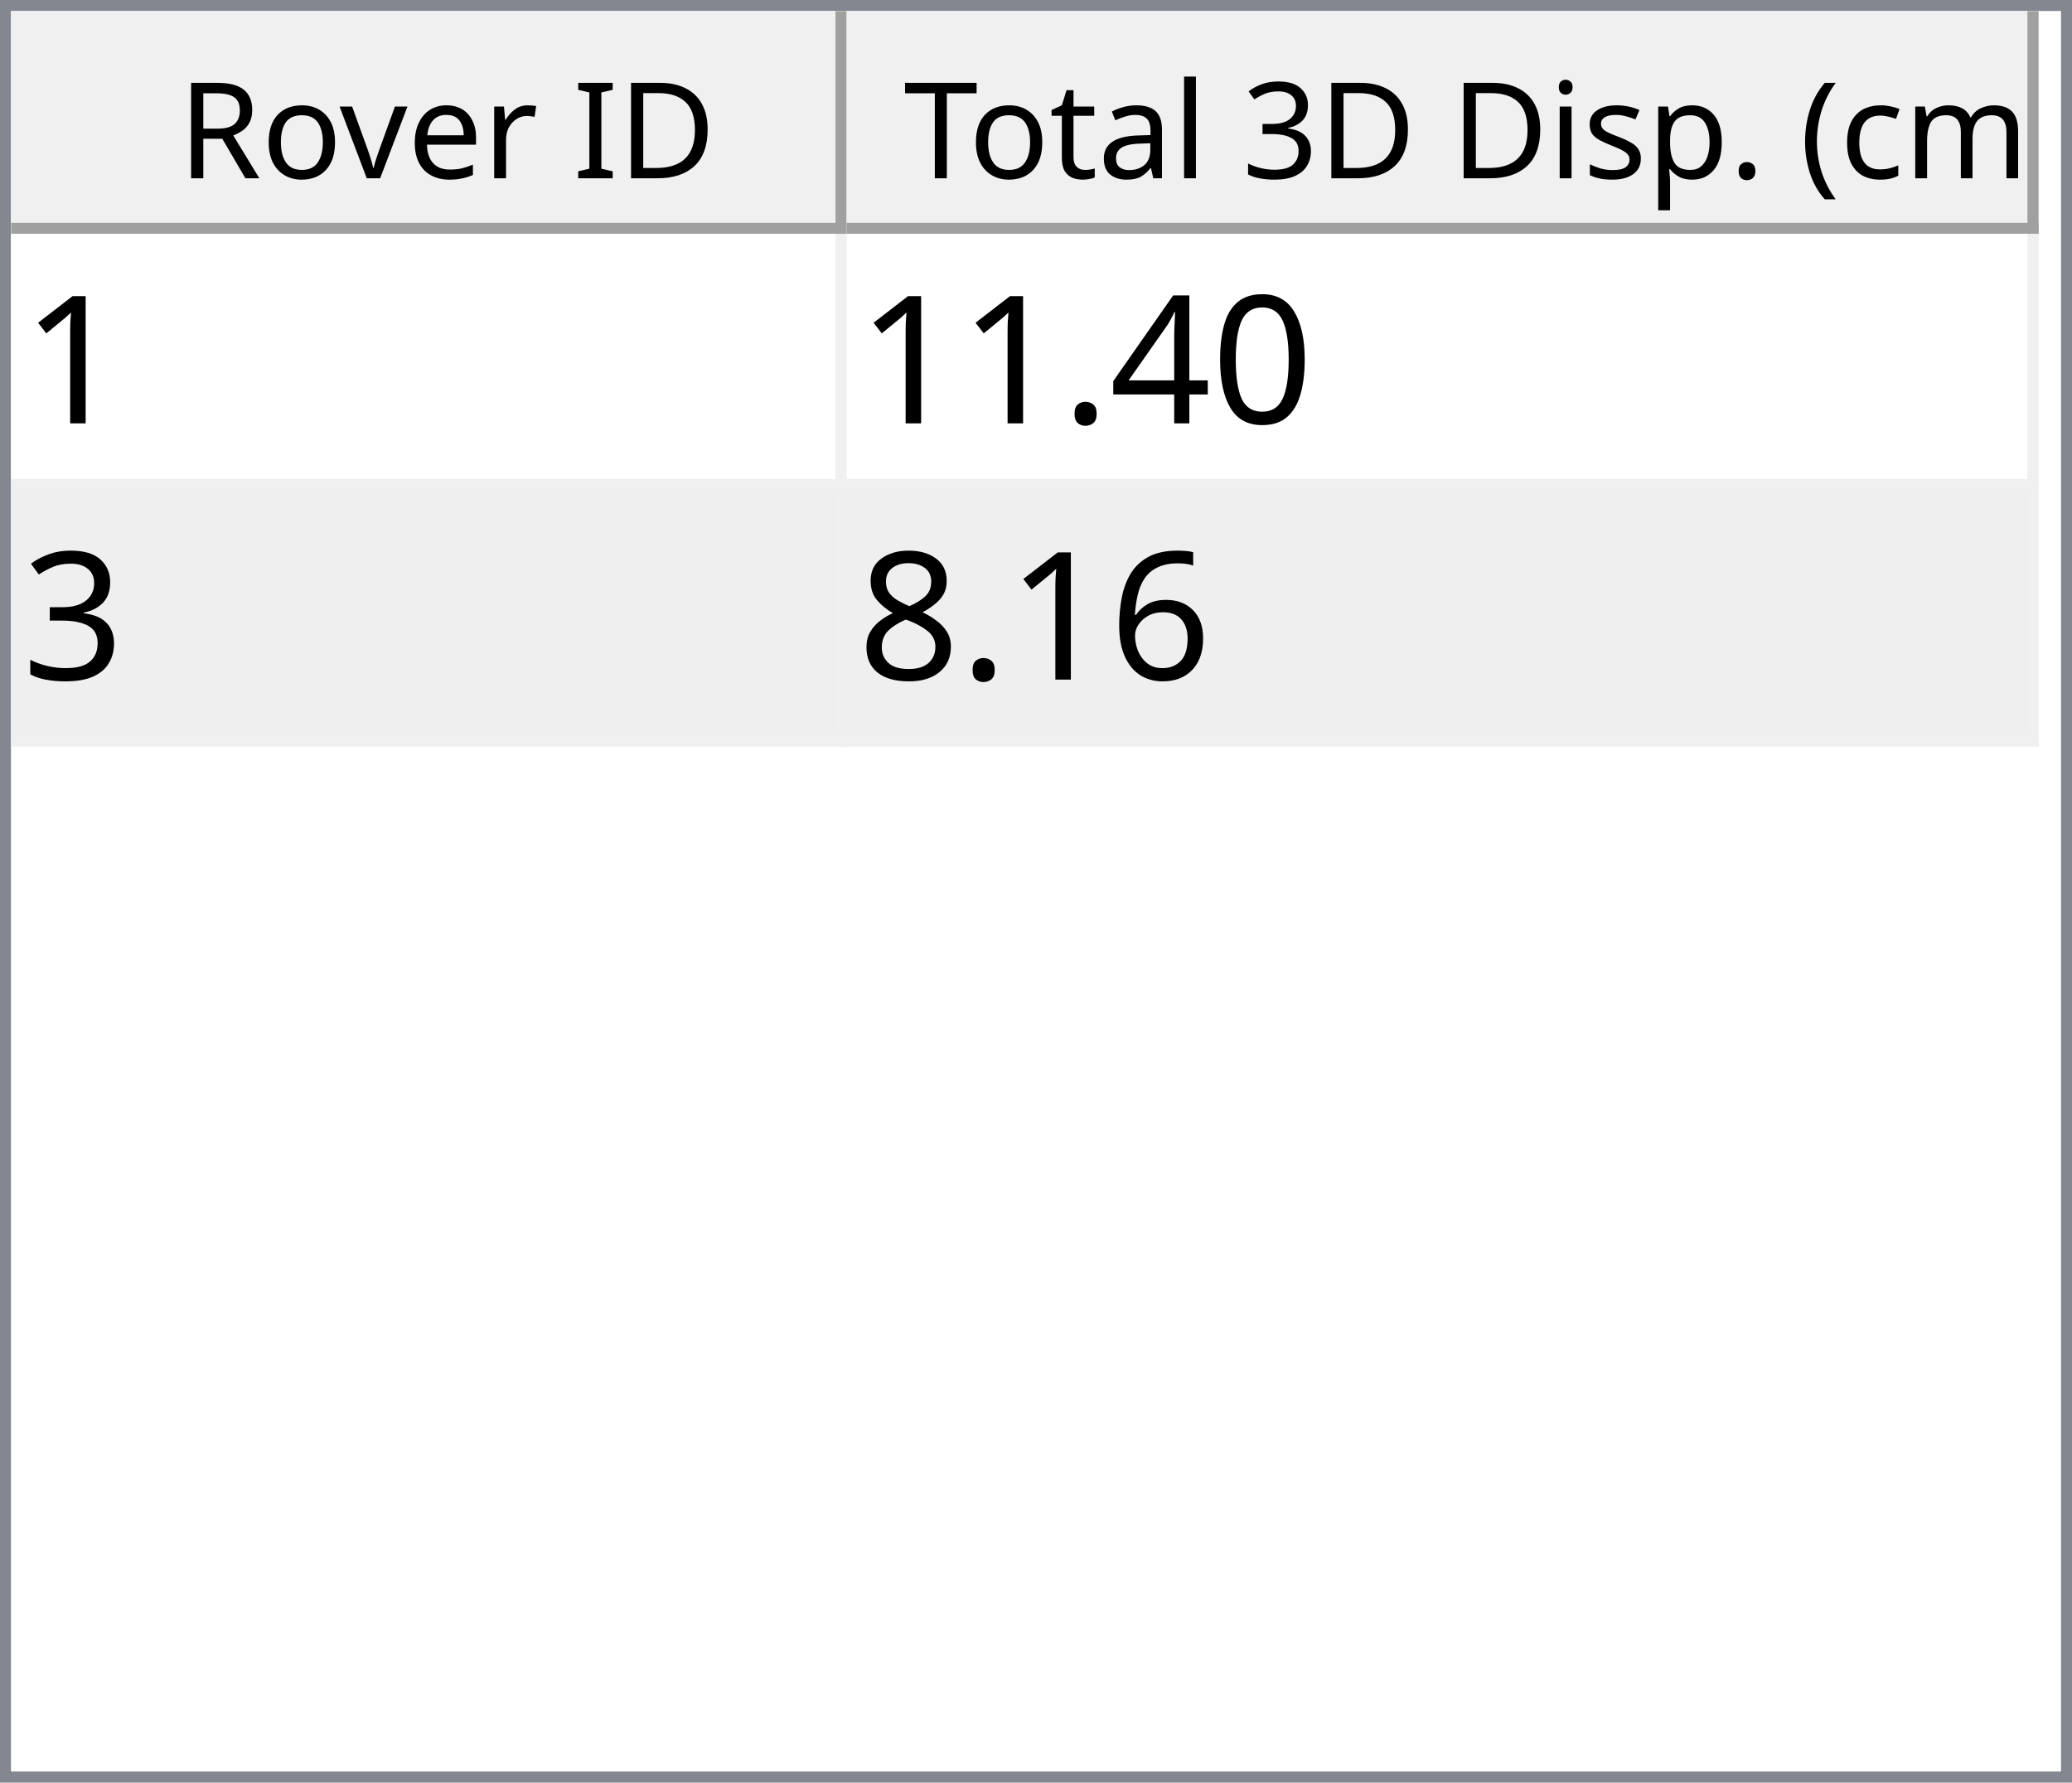
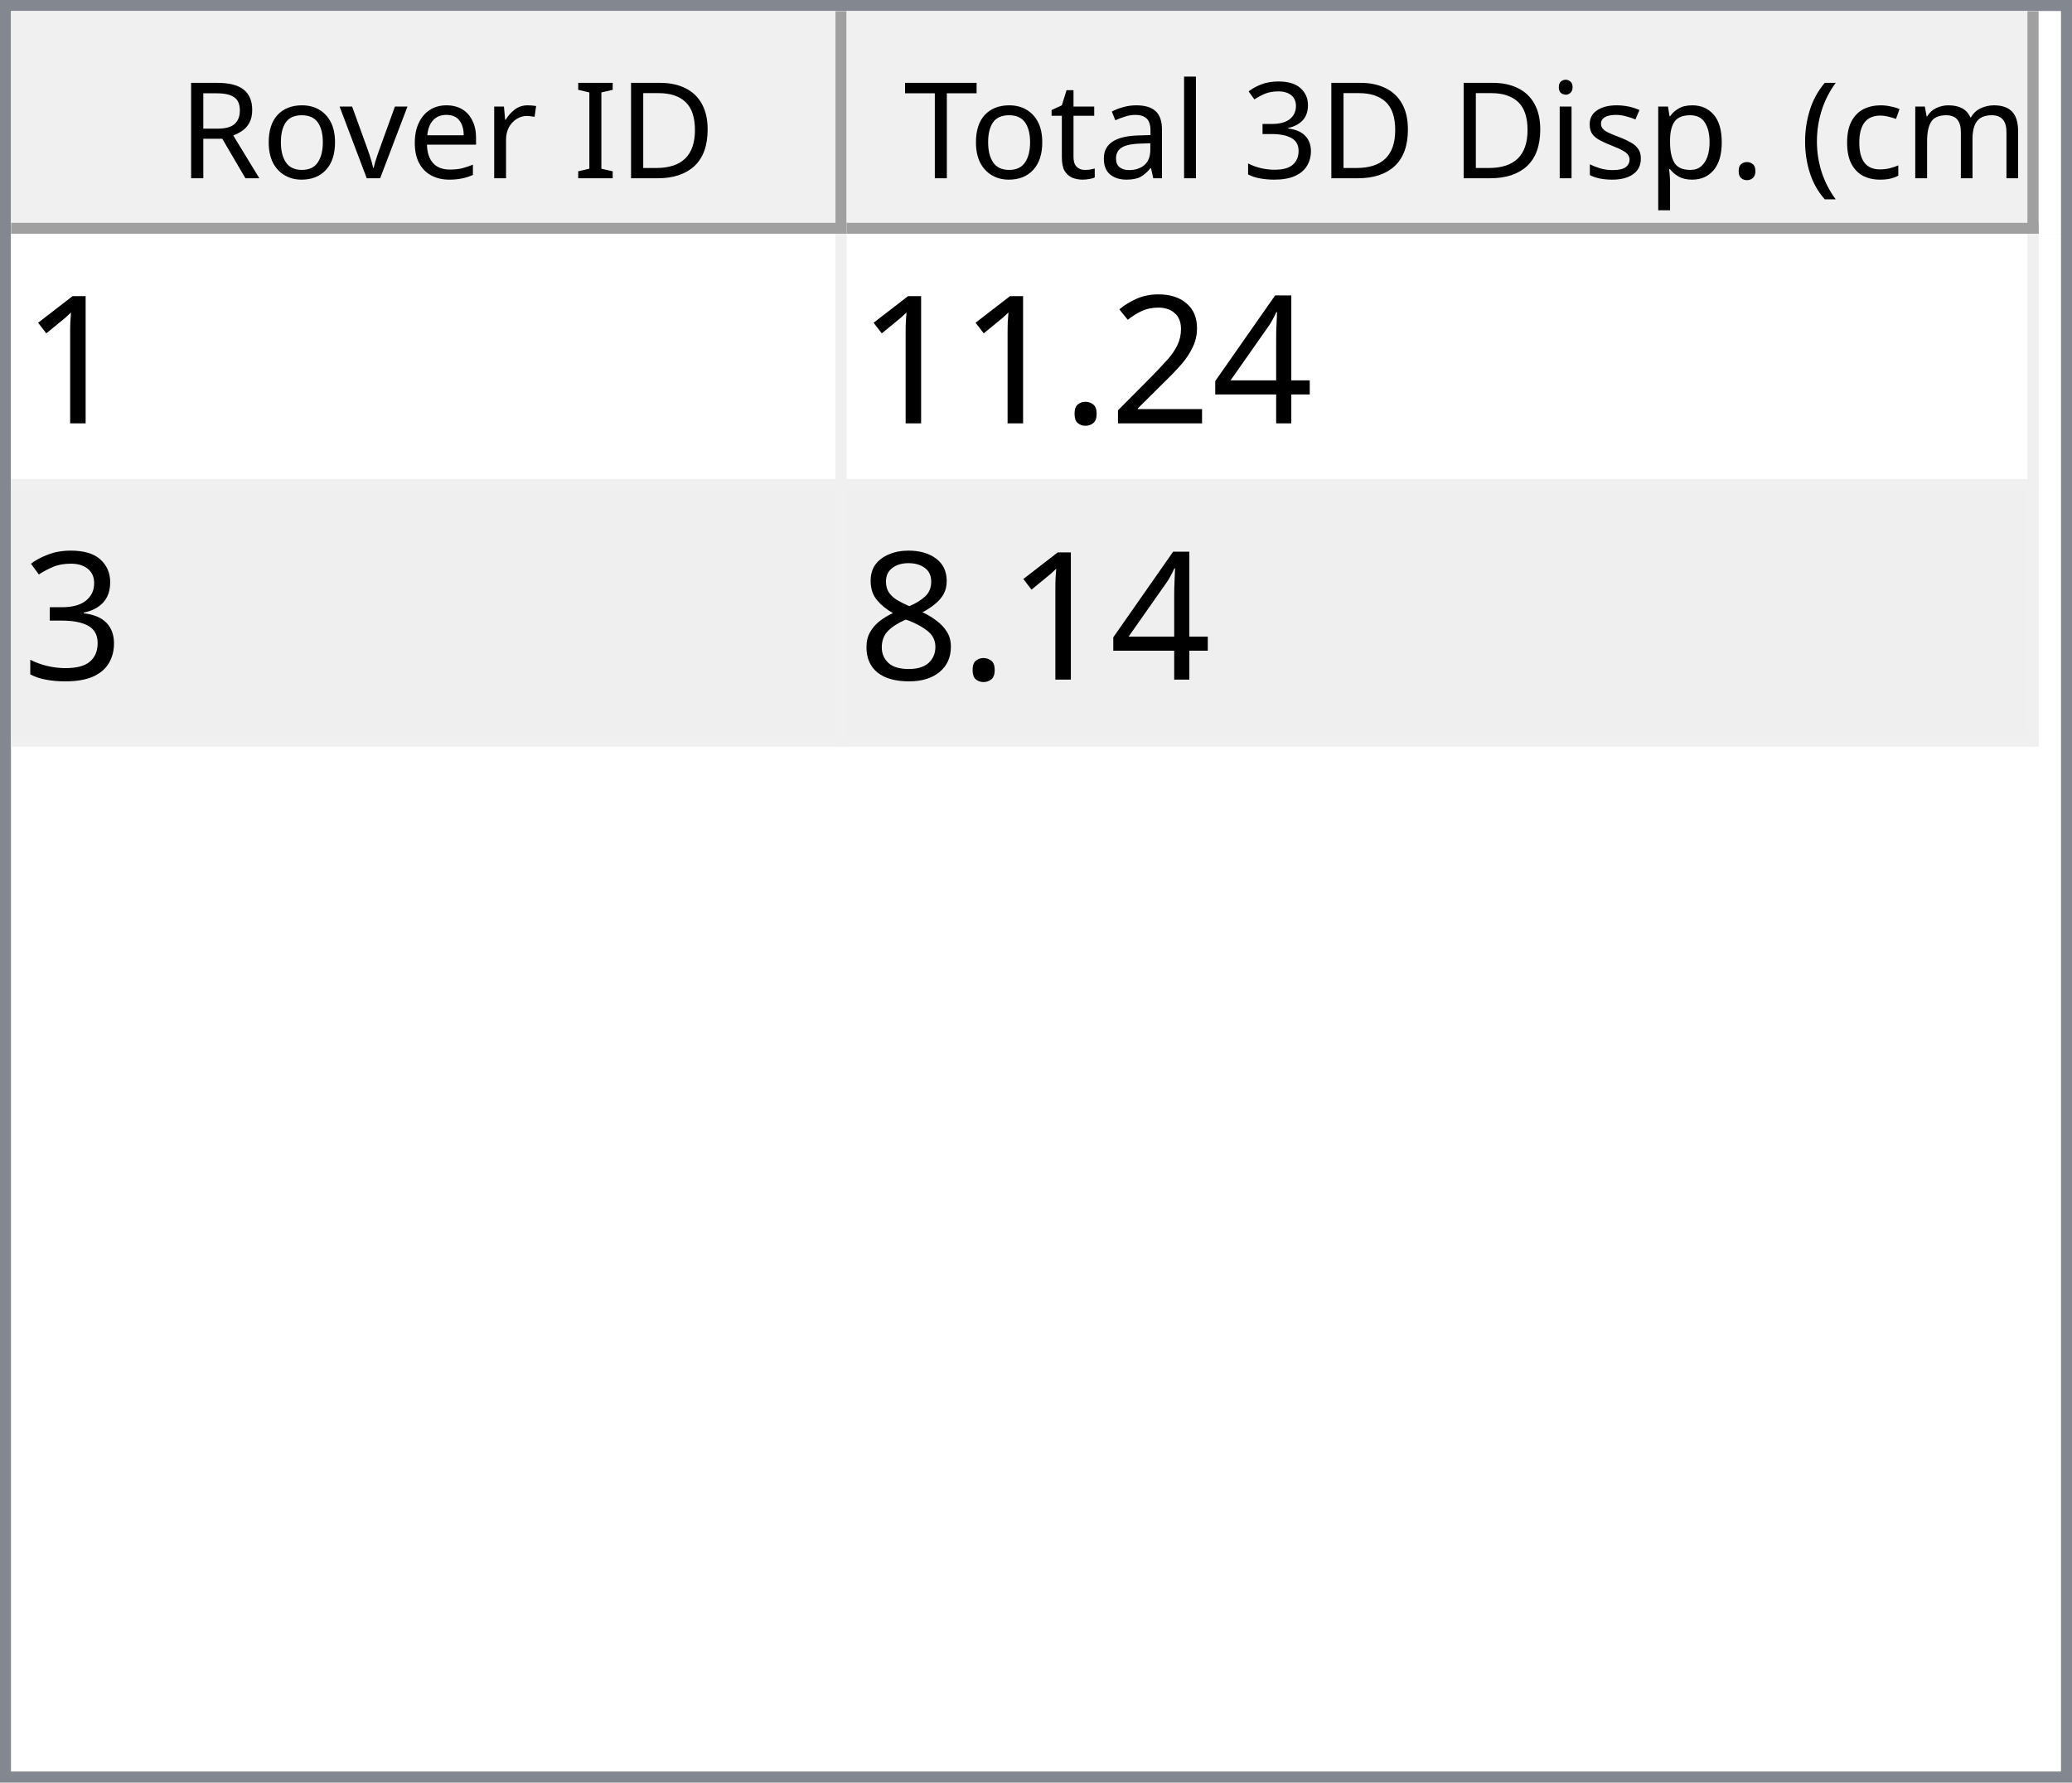
<svg xmlns="http://www.w3.org/2000/svg" style="fill-opacity:1; color-rendering:auto; color-interpolation:auto; text-rendering:auto; stroke:black; stroke-linecap:square; stroke-miterlimit:10; shape-rendering:auto; stroke-opacity:1; fill:black; stroke-dasharray:none; font-weight:normal; stroke-width:1; font-family:'Dialog'; font-style:normal; stroke-linejoin:miter; font-size:12px; stroke-dashoffset:0; image-rendering:auto;" width="186" height="160">
  <defs id="genericDefs" />
  <g>
    <defs id="defs1">
      <clipPath clipPathUnits="userSpaceOnUse" id="clipPath1">
        <path d="M0 0 L186 0 L186 160 L0 160 L0 0 Z" />
      </clipPath>
      <clipPath clipPathUnits="userSpaceOnUse" id="clipPath2">
        <path d="M0 0 L0 160 L186 160 L186 0 Z" />
      </clipPath>
      <clipPath clipPathUnits="userSpaceOnUse" id="clipPath3">
        <path d="M0 0 L0 20 L184 20 L184 0 Z" />
      </clipPath>
      <clipPath clipPathUnits="userSpaceOnUse" id="clipPath4">
        <path d="M0 0 L0 20 L75 20 L75 0 Z" />
      </clipPath>
      <clipPath clipPathUnits="userSpaceOnUse" id="clipPath5">
        <path d="M1 1 L1 19 L74 19 L74 1 Z" />
      </clipPath>
      <clipPath clipPathUnits="userSpaceOnUse" id="clipPath6">
        <path d="M0 0 L0 18 L73 18 L73 0 Z" />
      </clipPath>
      <clipPath clipPathUnits="userSpaceOnUse" id="clipPath7">
        <path d="M-0.5 -0.5 L-0.5 19.5 L74.5 19.5 L74.5 -0.5 Z" />
      </clipPath>
      <clipPath clipPathUnits="userSpaceOnUse" id="clipPath8">
        <path d="M0 0 L0 20 L107 20 L107 0 Z" />
      </clipPath>
      <clipPath clipPathUnits="userSpaceOnUse" id="clipPath9">
        <path d="M1 1 L1 19 L106 19 L106 1 Z" />
      </clipPath>
      <clipPath clipPathUnits="userSpaceOnUse" id="clipPath10">
        <path d="M0 0 L0 18 L105 18 L105 0 Z" />
      </clipPath>
      <clipPath clipPathUnits="userSpaceOnUse" id="clipPath11">
        <path d="M-0.5 -0.5 L-0.5 19.5 L106.5 19.5 L106.5 -0.5 Z" />
      </clipPath>
      <clipPath clipPathUnits="userSpaceOnUse" id="clipPath12">
        <path d="M0 0 L0 138 L184 138 L184 0 Z" />
      </clipPath>
      <clipPath clipPathUnits="userSpaceOnUse" id="clipPath13">
        <path d="M0 0 L0 46 L182 46 L182 0 Z" />
      </clipPath>
      <clipPath clipPathUnits="userSpaceOnUse" id="clipPath14">
        <path d="M-0.5 -0.5 L-0.5 45.5 L181.5 45.5 L181.5 -0.5 Z" />
      </clipPath>
      <clipPath clipPathUnits="userSpaceOnUse" id="clipPath15">
        <path d="M0 0 L0 22 L74 22 L74 0 Z" />
      </clipPath>
      <clipPath clipPathUnits="userSpaceOnUse" id="clipPath16">
        <path d="M0 0 L0 22 L106 22 L106 0 Z" />
      </clipPath>
      <font horiz-adv-x="64.551" id="font1">
        <font-face ascent="107.91" descent="25.098" units-per-em="100" style="font-style:normal; font-family:Segoe UI; font-weight:normal;" />
        <missing-glyph horiz-adv-x="64.551" d="M8.109 0 L8.109 68.266 L56.453 68.266 L56.453 0 L8.109 0 ZM15.328 7.234 L49.219 7.234 L49.219 61.031 L15.328 61.031 L15.328 7.234 Z" />
        <glyph unicode="D" horiz-adv-x="70.117" d="M9.188 0 L9.188 70.016 L28.516 70.016 Q65.531 70.016 65.531 35.891 Q65.531 19.672 55.25 9.836 Q44.969 0 27.734 0 L9.188 0 ZM17.391 62.594 L17.391 7.422 L27.828 7.422 Q41.609 7.422 49.273 14.797 Q56.938 22.172 56.938 35.688 Q56.938 62.594 28.328 62.594 L17.391 62.594 Z" />
        <glyph unicode="I" horiz-adv-x="26.611" d="M17.391 0 L9.188 0 L9.188 70.016 L17.391 70.016 L17.391 0 Z" />
        <glyph unicode=" " horiz-adv-x="27.393" d="" />
        <glyph unicode="r" horiz-adv-x="34.766" d="M34.188 41.891 Q32.078 43.5 28.125 43.5 Q23 43.5 19.555 38.672 Q16.109 33.844 16.109 25.484 L16.109 0 L8.109 0 L8.109 50 L16.109 50 L16.109 39.703 L16.312 39.703 Q18.016 44.969 21.531 47.922 Q25.047 50.875 29.391 50.875 Q32.516 50.875 34.188 50.203 L34.188 41.891 Z" />
        <glyph unicode="e" horiz-adv-x="52.295" d="M48.297 23 L12.984 23 Q13.188 14.656 17.484 10.109 Q21.781 5.562 29.297 5.562 Q37.75 5.562 44.828 11.141 L44.828 3.609 Q38.234 -1.172 27.391 -1.172 Q16.797 -1.172 10.742 5.641 Q4.688 12.453 4.688 24.812 Q4.688 36.469 11.305 43.82 Q17.922 51.172 27.734 51.172 Q37.547 51.172 42.922 44.828 Q48.297 38.484 48.297 27.203 L48.297 23 ZM40.094 29.781 Q40.047 36.719 36.75 40.578 Q33.453 44.438 27.594 44.438 Q21.922 44.438 17.969 40.383 Q14.016 36.328 13.094 29.781 L40.094 29.781 Z" />
        <glyph unicode="v" horiz-adv-x="47.9" d="M47.406 50 L27.484 0 L19.625 0 L0.688 50 L9.469 50 L22.172 13.672 Q23.578 9.672 23.922 6.688 L24.125 6.688 Q24.609 10.453 25.688 13.484 L38.969 50 L47.406 50 Z" />
        <glyph unicode="o" horiz-adv-x="58.594" d="M29 -1.172 Q17.922 -1.172 11.305 5.836 Q4.688 12.844 4.688 24.422 Q4.688 37.016 11.57 44.094 Q18.453 51.172 30.172 51.172 Q41.359 51.172 47.633 44.289 Q53.906 37.406 53.906 25.203 Q53.906 13.234 47.141 6.031 Q40.375 -1.172 29 -1.172 ZM29.594 44.438 Q21.875 44.438 17.383 39.188 Q12.891 33.938 12.891 24.703 Q12.891 15.828 17.43 10.695 Q21.969 5.562 29.594 5.562 Q37.359 5.562 41.531 10.594 Q45.703 15.625 45.703 24.906 Q45.703 34.281 41.531 39.359 Q37.359 44.438 29.594 44.438 Z" />
        <glyph unicode="R" horiz-adv-x="59.814" d="M59.375 0 L49.609 0 L37.891 19.625 Q36.281 22.359 34.766 24.289 Q33.25 26.219 31.664 27.438 Q30.078 28.656 28.25 29.219 Q26.422 29.781 24.125 29.781 L17.391 29.781 L17.391 0 L9.188 0 L9.188 70.016 L30.078 70.016 Q34.672 70.016 38.555 68.867 Q42.438 67.719 45.289 65.375 Q48.141 63.031 49.758 59.547 Q51.375 56.062 51.375 51.375 Q51.375 47.703 50.273 44.656 Q49.172 41.609 47.148 39.211 Q45.125 36.812 42.266 35.133 Q39.406 33.453 35.844 32.516 L35.844 32.328 Q37.594 31.547 38.891 30.547 Q40.188 29.547 41.359 28.18 Q42.531 26.812 43.68 25.078 Q44.828 23.344 46.234 21.047 L59.375 0 ZM17.391 62.594 L17.391 37.203 L28.516 37.203 Q31.594 37.203 34.203 38.133 Q36.812 39.062 38.719 40.797 Q40.625 42.531 41.703 45.047 Q42.781 47.562 42.781 50.688 Q42.781 56.297 39.141 59.445 Q35.5 62.594 28.609 62.594 L17.391 62.594 Z" />
        <glyph unicode=")" horiz-adv-x="30.176" d="M8.297 -15.922 L1.172 -15.922 Q16.406 2.344 16.406 26.812 Q16.406 51.469 1.078 70.016 L8.297 70.016 Q23.531 52.156 23.531 26.703 Q23.531 1.375 8.297 -15.922 Z" />
        <glyph unicode="m" horiz-adv-x="86.133" d="M79.109 0 L71.094 0 L71.094 28.719 Q71.094 37.016 68.531 40.727 Q65.969 44.438 59.906 44.438 Q54.781 44.438 51.195 39.75 Q47.609 35.062 47.609 28.516 L47.609 0 L39.594 0 L39.594 29.688 Q39.594 44.438 28.219 44.438 Q22.953 44.438 19.531 40.016 Q16.109 35.594 16.109 28.516 L16.109 0 L8.109 0 L8.109 50 L16.109 50 L16.109 42.094 L16.312 42.094 Q21.625 51.172 31.844 51.172 Q36.969 51.172 40.773 48.312 Q44.578 45.453 46 40.828 Q51.562 51.172 62.594 51.172 Q79.109 51.172 79.109 30.812 L79.109 0 Z" />
        <glyph unicode="c" horiz-adv-x="46.191" d="M42.188 2.297 Q36.422 -1.172 28.516 -1.172 Q17.828 -1.172 11.258 5.789 Q4.688 12.75 4.688 23.828 Q4.688 36.188 11.766 43.68 Q18.844 51.172 30.672 51.172 Q37.25 51.172 42.281 48.734 L42.281 40.531 Q36.719 44.438 30.375 44.438 Q22.703 44.438 17.797 38.945 Q12.891 33.453 12.891 24.516 Q12.891 15.719 17.508 10.641 Q22.125 5.562 29.891 5.562 Q36.422 5.562 42.188 9.906 L42.188 2.297 Z" />
        <glyph unicode="(" horiz-adv-x="30.176" d="M29.109 -15.922 L21.969 -15.922 Q6.844 1.375 6.844 26.703 Q6.844 52.156 21.969 70.016 L29.203 70.016 Q13.875 51.469 13.875 26.812 Q13.875 2.344 29.109 -15.922 Z" />
        <glyph unicode="." horiz-adv-x="21.68" d="M10.891 -1.078 Q8.641 -1.078 7.055 0.539 Q5.469 2.156 5.469 4.391 Q5.469 6.641 7.055 8.273 Q8.641 9.906 10.891 9.906 Q13.188 9.906 14.797 8.273 Q16.406 6.641 16.406 4.391 Q16.406 2.156 14.797 0.539 Q13.188 -1.078 10.891 -1.078 Z" />
        <glyph unicode="p" horiz-adv-x="58.789" d="M16.312 7.234 L16.109 7.234 L16.109 -23 L8.109 -23 L8.109 50 L16.109 50 L16.109 41.219 L16.312 41.219 Q22.219 51.172 33.594 51.172 Q43.266 51.172 48.688 44.461 Q54.109 37.75 54.109 26.469 Q54.109 13.922 48 6.375 Q41.891 -1.172 31.297 -1.172 Q21.578 -1.172 16.312 7.234 ZM16.109 27.391 L16.109 20.406 Q16.109 14.203 20.141 9.883 Q24.172 5.562 30.375 5.562 Q37.641 5.562 41.773 11.133 Q45.906 16.703 45.906 26.609 Q45.906 34.969 42.047 39.703 Q38.188 44.438 31.594 44.438 Q24.609 44.438 20.359 39.578 Q16.109 34.719 16.109 27.391 Z" />
        <glyph unicode="s" horiz-adv-x="42.432" d="M5.078 1.812 L5.078 10.406 Q11.625 5.562 19.484 5.562 Q30.031 5.562 30.031 12.594 Q30.031 14.594 29.125 15.992 Q28.219 17.391 26.68 18.461 Q25.141 19.531 23.07 20.383 Q21 21.234 18.609 22.172 Q15.281 23.484 12.766 24.828 Q10.25 26.172 8.57 27.859 Q6.891 29.547 6.031 31.695 Q5.172 33.844 5.172 36.719 Q5.172 40.234 6.789 42.945 Q8.406 45.656 11.086 47.484 Q13.766 49.312 17.211 50.242 Q20.656 51.172 24.312 51.172 Q30.812 51.172 35.938 48.922 L35.938 40.828 Q30.422 44.438 23.25 44.438 Q21 44.438 19.195 43.922 Q17.391 43.406 16.094 42.477 Q14.797 41.547 14.086 40.258 Q13.375 38.969 13.375 37.406 Q13.375 35.453 14.086 34.133 Q14.797 32.812 16.164 31.789 Q17.531 30.766 19.484 29.938 Q21.438 29.109 23.922 28.125 Q27.25 26.859 29.883 25.516 Q32.516 24.172 34.375 22.484 Q36.234 20.797 37.234 18.602 Q38.234 16.406 38.234 13.375 Q38.234 9.672 36.602 6.938 Q34.969 4.203 32.234 2.398 Q29.5 0.594 25.93 -0.289 Q22.359 -1.172 18.453 -1.172 Q10.75 -1.172 5.078 1.812 Z" />
        <glyph unicode="i" horiz-adv-x="24.219" d="M12.203 62.703 Q10.062 62.703 8.547 64.164 Q7.031 65.625 7.031 67.875 Q7.031 70.125 8.547 71.609 Q10.062 73.094 12.203 73.094 Q14.406 73.094 15.945 71.609 Q17.484 70.125 17.484 67.875 Q17.484 65.719 15.945 64.211 Q14.406 62.703 12.203 62.703 ZM16.109 0 L8.109 0 L8.109 50 L16.109 50 L16.109 0 Z" />
        <glyph unicode="3" horiz-adv-x="53.906" d="M46.531 19.828 Q46.531 15.094 44.75 11.211 Q42.969 7.328 39.719 4.57 Q36.469 1.812 31.93 0.297 Q27.391 -1.219 21.922 -1.219 Q11.922 -1.219 6 2.594 L6 11.188 Q13.094 5.609 22.219 5.609 Q25.875 5.609 28.828 6.539 Q31.781 7.469 33.906 9.227 Q36.031 10.984 37.18 13.477 Q38.328 15.969 38.328 19.094 Q38.328 32.812 18.797 32.812 L12.984 32.812 L12.984 39.594 L18.5 39.594 Q35.797 39.594 35.797 52.484 Q35.797 64.406 22.609 64.406 Q15.188 64.406 8.688 59.422 L8.688 67.188 Q15.375 71.188 24.609 71.188 Q29 71.188 32.57 69.969 Q36.141 68.75 38.68 66.555 Q41.219 64.359 42.609 61.281 Q44 58.203 44 54.5 Q44 40.672 30.031 36.719 L30.031 36.531 Q33.594 36.141 36.625 34.797 Q39.656 33.453 41.852 31.305 Q44.047 29.156 45.289 26.25 Q46.531 23.344 46.531 19.828 Z" />
        <glyph unicode="l" horiz-adv-x="24.219" d="M16.109 0 L8.109 0 L8.109 74.031 L16.109 74.031 L16.109 0 Z" />
        <glyph unicode="a" horiz-adv-x="50.879" d="M43.891 0 L35.891 0 L35.891 7.812 L35.688 7.812 Q30.469 -1.172 20.312 -1.172 Q12.844 -1.172 8.617 2.781 Q4.391 6.734 4.391 13.281 Q4.391 27.297 20.906 29.594 L35.891 31.688 Q35.891 44.438 25.594 44.438 Q16.547 44.438 9.281 38.281 L9.281 46.484 Q16.656 51.172 26.266 51.172 Q43.891 51.172 43.891 32.516 L43.891 0 ZM35.891 25.297 L23.828 23.641 Q18.266 22.859 15.43 20.875 Q12.594 18.891 12.594 13.875 Q12.594 10.203 15.211 7.883 Q17.828 5.562 22.172 5.562 Q28.125 5.562 32.008 9.742 Q35.891 13.922 35.891 20.312 L35.891 25.297 Z" />
        <glyph unicode="t" horiz-adv-x="33.887" d="M31.297 0.484 Q28.469 -1.078 23.828 -1.078 Q10.688 -1.078 10.688 13.578 L10.688 43.172 L2.094 43.172 L2.094 50 L10.688 50 L10.688 62.203 L18.703 64.797 L18.703 50 L31.297 50 L31.297 43.172 L18.703 43.172 L18.703 14.984 Q18.703 9.969 20.414 7.82 Q22.125 5.672 26.078 5.672 Q29.109 5.672 31.297 7.328 L31.297 0.484 Z" />
        <glyph unicode="T" horiz-adv-x="52.393" d="M50.594 62.594 L30.375 62.594 L30.375 0 L22.172 0 L22.172 62.594 L2 62.594 L2 70.016 L50.594 70.016 L50.594 62.594 Z" />
      </font>
      <font horiz-adv-x="75.0" id="font2">
        <font-face ascent="100.537" descent="21.973" units-per-em="100" style="font-style:normal; font-family:sans-serif; font-weight:normal;" />
        <missing-glyph horiz-adv-x="75.0" d="M12.5 0 L12.5 62.5 L62.5 62.5 L62.5 0 L12.5 0 ZM14.062 1.562 L60.938 1.562 L60.938 60.938 L14.062 60.938 L14.062 1.562 Z" />
        <glyph unicode="1" horiz-adv-x="55.615" d="M37.25 0 L28.469 0 L28.469 56 Q25.297 52.984 20.141 49.953 Q14.984 46.922 10.891 45.406 L10.891 53.906 Q18.266 57.375 23.781 62.305 Q29.297 67.234 31.594 71.875 L37.25 71.875 L37.25 0 Z" />
-         <glyph unicode="0" horiz-adv-x="55.615" d="M4.156 35.297 Q4.156 48 6.766 55.742 Q9.375 63.484 14.523 67.68 Q19.672 71.875 27.484 71.875 Q33.25 71.875 37.594 69.555 Q41.938 67.234 44.773 62.867 Q47.609 58.5 49.219 52.227 Q50.828 45.953 50.828 35.297 Q50.828 22.703 48.242 14.969 Q45.656 7.234 40.508 3.008 Q35.359 -1.219 27.484 -1.219 Q17.141 -1.219 11.234 6.203 Q4.156 15.141 4.156 35.297 ZM13.188 35.297 Q13.188 17.672 17.312 11.836 Q21.438 6 27.484 6 Q33.547 6 37.672 11.859 Q41.797 17.719 41.797 35.297 Q41.797 52.984 37.672 58.789 Q33.547 64.594 27.391 64.594 Q21.344 64.594 17.719 59.469 Q13.188 52.938 13.188 35.297 Z" />
        <glyph unicode="4" horiz-adv-x="55.615" d="M32.328 0 L32.328 17.141 L1.266 17.141 L1.266 25.203 L33.938 71.578 L41.109 71.578 L41.109 25.203 L50.781 25.203 L50.781 17.141 L41.109 17.141 L41.109 0 L32.328 0 ZM32.328 25.203 L32.328 57.469 L9.906 25.203 L32.328 25.203 Z" />
+         <glyph unicode="2" horiz-adv-x="55.615" d="M50.344 8.453 L50.344 0 L3.031 0 Q2.938 3.172 4.047 6.109 Q5.859 10.938 9.836 15.625 Q13.812 20.312 21.344 26.469 Q33.016 36.031 37.117 41.625 Q41.219 47.219 41.219 52.203 Q41.219 57.422 37.477 61.008 Q33.734 64.594 27.734 64.594 Q21.391 64.594 17.578 60.789 Q13.766 56.984 13.719 50.25 L4.688 51.172 Q5.609 61.281 11.664 66.578 Q17.719 71.875 27.938 71.875 Q38.234 71.875 44.242 66.164 Q50.25 60.453 50.25 52 Q50.25 47.703 48.492 43.555 Q46.734 39.406 42.656 34.812 Q38.578 30.219 29.109 22.219 Q21.188 15.578 18.945 13.211 Q16.703 10.844 15.234 8.453 L50.344 8.453 Z" />
        <glyph unicode="." horiz-adv-x="27.783" d="M9.078 0 L9.078 10.016 L19.094 10.016 L19.094 0 L9.078 0 Z" />
        <glyph unicode="3" horiz-adv-x="55.615" d="M4.203 18.891 L12.984 20.062 Q14.5 12.594 18.141 9.297 Q21.781 6 27 6 Q33.203 6 37.477 10.297 Q41.75 14.594 41.75 20.953 Q41.75 27 37.797 30.93 Q33.844 34.859 27.734 34.859 Q25.25 34.859 21.531 33.891 L22.516 41.609 Q23.391 41.5 23.922 41.5 Q29.547 41.5 34.039 44.43 Q38.531 47.359 38.531 53.469 Q38.531 58.297 35.258 61.477 Q31.984 64.656 26.812 64.656 Q21.688 64.656 18.266 61.43 Q14.844 58.203 13.875 51.766 L5.078 53.328 Q6.688 62.156 12.398 67.016 Q18.109 71.875 26.609 71.875 Q32.469 71.875 37.398 69.359 Q42.328 66.844 44.945 62.5 Q47.562 58.156 47.562 53.266 Q47.562 48.641 45.07 44.828 Q42.578 41.016 37.703 38.766 Q44.047 37.312 47.562 32.695 Q51.078 28.078 51.078 21.141 Q51.078 11.766 44.242 5.25 Q37.406 -1.266 26.953 -1.266 Q17.531 -1.266 11.305 4.352 Q5.078 9.969 4.203 18.891 Z" />
-         <glyph unicode="6" horiz-adv-x="55.615" d="M49.75 54.047 L41.016 53.375 Q39.844 58.547 37.703 60.891 Q34.125 64.656 28.906 64.656 Q24.703 64.656 21.531 62.312 Q17.391 59.281 14.992 53.469 Q12.594 47.656 12.5 36.922 Q15.672 41.75 20.266 44.094 Q24.859 46.438 29.891 46.438 Q38.672 46.438 44.852 39.969 Q51.031 33.5 51.031 23.25 Q51.031 16.5 48.125 10.719 Q45.219 4.938 40.141 1.859 Q35.062 -1.219 28.609 -1.219 Q17.625 -1.219 10.695 6.859 Q3.766 14.938 3.766 33.5 Q3.766 54.25 11.422 63.672 Q18.109 71.875 29.438 71.875 Q37.891 71.875 43.289 67.141 Q48.688 62.406 49.75 54.047 ZM13.875 23.188 Q13.875 18.656 15.797 14.508 Q17.719 10.359 21.188 8.18 Q24.656 6 28.469 6 Q34.031 6 38.039 10.492 Q42.047 14.984 42.047 22.703 Q42.047 30.125 38.086 34.398 Q34.125 38.672 28.125 38.672 Q22.172 38.672 18.023 34.398 Q13.875 30.125 13.875 23.188 Z" />
        <glyph unicode="8" horiz-adv-x="55.615" d="M17.672 38.812 Q12.203 40.828 9.57 44.539 Q6.938 48.25 6.938 53.422 Q6.938 61.234 12.555 66.555 Q18.172 71.875 27.484 71.875 Q36.859 71.875 42.578 66.43 Q48.297 60.984 48.297 53.172 Q48.297 48.188 45.68 44.508 Q43.062 40.828 37.75 38.812 Q44.344 36.672 47.781 31.883 Q51.219 27.094 51.219 20.453 Q51.219 11.281 44.727 5.031 Q38.234 -1.219 27.641 -1.219 Q17.047 -1.219 10.547 5.055 Q4.047 11.328 4.047 20.703 Q4.047 27.688 7.594 32.398 Q11.141 37.109 17.672 38.812 ZM15.922 53.719 Q15.922 48.641 19.195 45.414 Q22.469 42.188 27.688 42.188 Q32.766 42.188 36.016 45.383 Q39.266 48.578 39.266 53.219 Q39.266 58.062 35.914 61.359 Q32.562 64.656 27.594 64.656 Q22.562 64.656 19.242 61.43 Q15.922 58.203 15.922 53.719 ZM13.094 20.656 Q13.094 16.891 14.875 13.375 Q16.656 9.859 20.172 7.93 Q23.688 6 27.734 6 Q34.031 6 38.133 10.055 Q42.234 14.109 42.234 20.359 Q42.234 26.703 38.016 30.859 Q33.797 35.016 27.438 35.016 Q21.234 35.016 17.164 30.914 Q13.094 26.812 13.094 20.656 Z" />
      </font>
    </defs>
    <g style="fill:white; stroke:white;">
      <rect x="0" y="0" width="186" style="clip-path:url(#clipPath1); stroke:none;" height="160" />
    </g>
    <g style="fill:white; text-rendering:optimizeSpeed; color-rendering:optimizeSpeed; image-rendering:optimizeSpeed; shape-rendering:crispEdges; stroke:white; color-interpolation:sRGB;">
      <rect x="0" width="186" height="160" y="0" style="stroke:none;" />
      <path style="stroke:none;" d="M0 160 L186 160 L186 0 L0 0 Z" />
    </g>
    <g style="fill:rgb(240,240,240); font-family:'Segoe UI'; stroke:rgb(240,240,240);">
      <rect x="0" y="0" width="186" style="clip-path:url(#clipPath2); stroke:none;" height="160" />
    </g>
    <g style="fill:rgb(130,135,144); font-family:'Segoe UI'; stroke:rgb(130,135,144);">
      <path d="M0 0 L186 0 L186 160 L0 160 L0 0 ZM1 1 L185 1 L185 159 L1 159 L1 1 Z" style="fill-rule:evenodd; clip-path:url(#clipPath2); stroke:none;" />
    </g>
    <g style="fill:white; font-family:'Segoe UI'; stroke:white;" transform="translate(1,1)">
      <rect x="0" y="0" width="184" style="clip-path:url(#clipPath3); stroke:none;" height="20" />
    </g>
    <g style="fill:rgb(240,240,240); font-family:'Segoe UI'; stroke:rgb(240,240,240);" transform="translate(1,1)">
      <rect x="0" y="0" width="75" style="clip-path:url(#clipPath4); stroke:none;" height="20" />
    </g>
    <g style="font-family:'Segoe UI';" transform="translate(2,2)">
      <text x="14" xml:space="preserve" y="14" style="clip-path:url(#clipPath6); stroke:none;">Rover ID</text>
    </g>
    <g style="fill:rgb(160,160,160); font-family:'Segoe UI'; stroke:rgb(160,160,160); stroke-linejoin:bevel;" transform="translate(1.5,1.5)">
      <line x1="74" x2="74" y1="0" style="fill:none; clip-path:url(#clipPath7);" y2="19" />
    </g>
    <g style="fill:rgb(160,160,160); font-family:'Segoe UI'; stroke:rgb(160,160,160); stroke-linejoin:bevel;" transform="matrix(1,0,0,1,1,1) translate(0.5,0.5)">
      <line x1="0" x2="74" y1="19" style="fill:none; clip-path:url(#clipPath7);" y2="19" />
    </g>
    <g style="fill:rgb(240,240,240); font-family:'Segoe UI'; stroke:rgb(240,240,240);" transform="translate(76,1)">
      <rect x="0" y="0" width="107" style="clip-path:url(#clipPath8); stroke:none;" height="20" />
    </g>
    <g style="font-family:'Segoe UI';" transform="translate(77,2)">
      <text x="1" xml:space="preserve" y="14" style="clip-path:url(#clipPath10); stroke:none;"> Total 3D Disp. (cm)</text>
    </g>
    <g style="fill:rgb(160,160,160); font-family:'Segoe UI'; stroke:rgb(160,160,160); stroke-linejoin:bevel;" transform="translate(76.5,1.5)">
      <line x1="106" x2="106" y1="0" style="fill:none; clip-path:url(#clipPath11);" y2="19" />
    </g>
    <g style="fill:rgb(160,160,160); font-family:'Segoe UI'; stroke:rgb(160,160,160); stroke-linejoin:bevel;" transform="matrix(1,0,0,1,76,1) translate(0.5,0.5)">
      <line x1="0" x2="106" y1="19" style="fill:none; clip-path:url(#clipPath11);" y2="19" />
    </g>
    <g style="fill:white; font-family:'Segoe UI'; stroke:white;" transform="translate(1,21)">
      <rect x="0" y="0" width="184" style="clip-path:url(#clipPath12); stroke:none;" height="138" />
    </g>
    <g style="fill:rgb(240,240,240); font-size:16px; font-family:sans-serif; stroke:rgb(240,240,240);" transform="translate(1,21)">
      <rect x="0" y="0" width="182" style="clip-path:url(#clipPath13); stroke:none;" height="46" />
      <line transform="translate(0.5,0.5)" x1="0" x2="181" y1="22" style="clip-path:url(#clipPath14); fill:none; stroke-linejoin:bevel;" y2="22" />
    </g>
    <g transform="matrix(1,0,0,1,1,21) translate(0.5,0.5)" style="fill:rgb(240,240,240); font-size:16px; font-family:sans-serif; stroke:rgb(240,240,240); stroke-linejoin:bevel;">
      <line x1="0" x2="181" y1="45" style="fill:none; clip-path:url(#clipPath14);" y2="45" />
    </g>
    <g transform="matrix(1,0,0,1,1,21) translate(0.5,0.5)" style="fill:rgb(240,240,240); font-size:16px; font-family:sans-serif; stroke:rgb(240,240,240); stroke-linejoin:bevel;">
      <line x1="74" x2="74" y1="0" style="fill:none; clip-path:url(#clipPath14);" y2="45" />
    </g>
    <g transform="matrix(1,0,0,1,1,21) translate(0.5,0.5)" style="fill:rgb(240,240,240); font-size:16px; font-family:sans-serif; stroke:rgb(240,240,240); stroke-linejoin:bevel;">
      <line x1="181" x2="181" y1="0" style="fill:none; clip-path:url(#clipPath14);" y2="45" />
    </g>
    <g style="fill:white; font-size:16px; font-family:sans-serif; stroke:white;" transform="matrix(1,0,0,1,1,21)">
      <rect x="0" y="0" width="74" style="clip-path:url(#clipPath15); stroke:none;" height="22" />
      <text x="1" y="17" style="fill:black; clip-path:url(#clipPath15); stroke:none;" xml:space="preserve">1</text>
    </g>
    <g style="fill:white; font-size:16px; font-family:sans-serif; stroke:white;" transform="matrix(1,0,0,1,1,21) translate(75,0)">
      <rect x="0" y="0" width="106" style="clip-path:url(#clipPath16); stroke:none;" height="22" />
-       <text x="1" y="17" style="fill:black; clip-path:url(#clipPath16); stroke:none;" xml:space="preserve">11.40</text>
+       <text x="1" y="17" style="fill:black; clip-path:url(#clipPath16); stroke:none;" xml:space="preserve">11.24</text>
    </g>
    <g style="fill:rgb(239,239,239); font-size:16px; font-family:sans-serif; stroke:rgb(239,239,239);" transform="matrix(1,0,0,1,1,21) translate(0,23)">
      <rect x="0" y="0" width="74" style="clip-path:url(#clipPath15); stroke:none;" height="22" />
      <text x="1" y="17" style="fill:black; clip-path:url(#clipPath15); stroke:none;" xml:space="preserve">3</text>
    </g>
    <g style="fill:rgb(239,239,239); font-size:16px; font-family:sans-serif; stroke:rgb(239,239,239);" transform="matrix(1,0,0,1,1,21) translate(75,23)">
      <rect x="0" y="0" width="106" style="clip-path:url(#clipPath16); stroke:none;" height="22" />
-       <text x="1" y="17" style="fill:black; clip-path:url(#clipPath16); stroke:none;" xml:space="preserve">8.16</text>
+       <text x="1" y="17" style="fill:black; clip-path:url(#clipPath16); stroke:none;" xml:space="preserve">8.14</text>
    </g>
  </g>
</svg>
